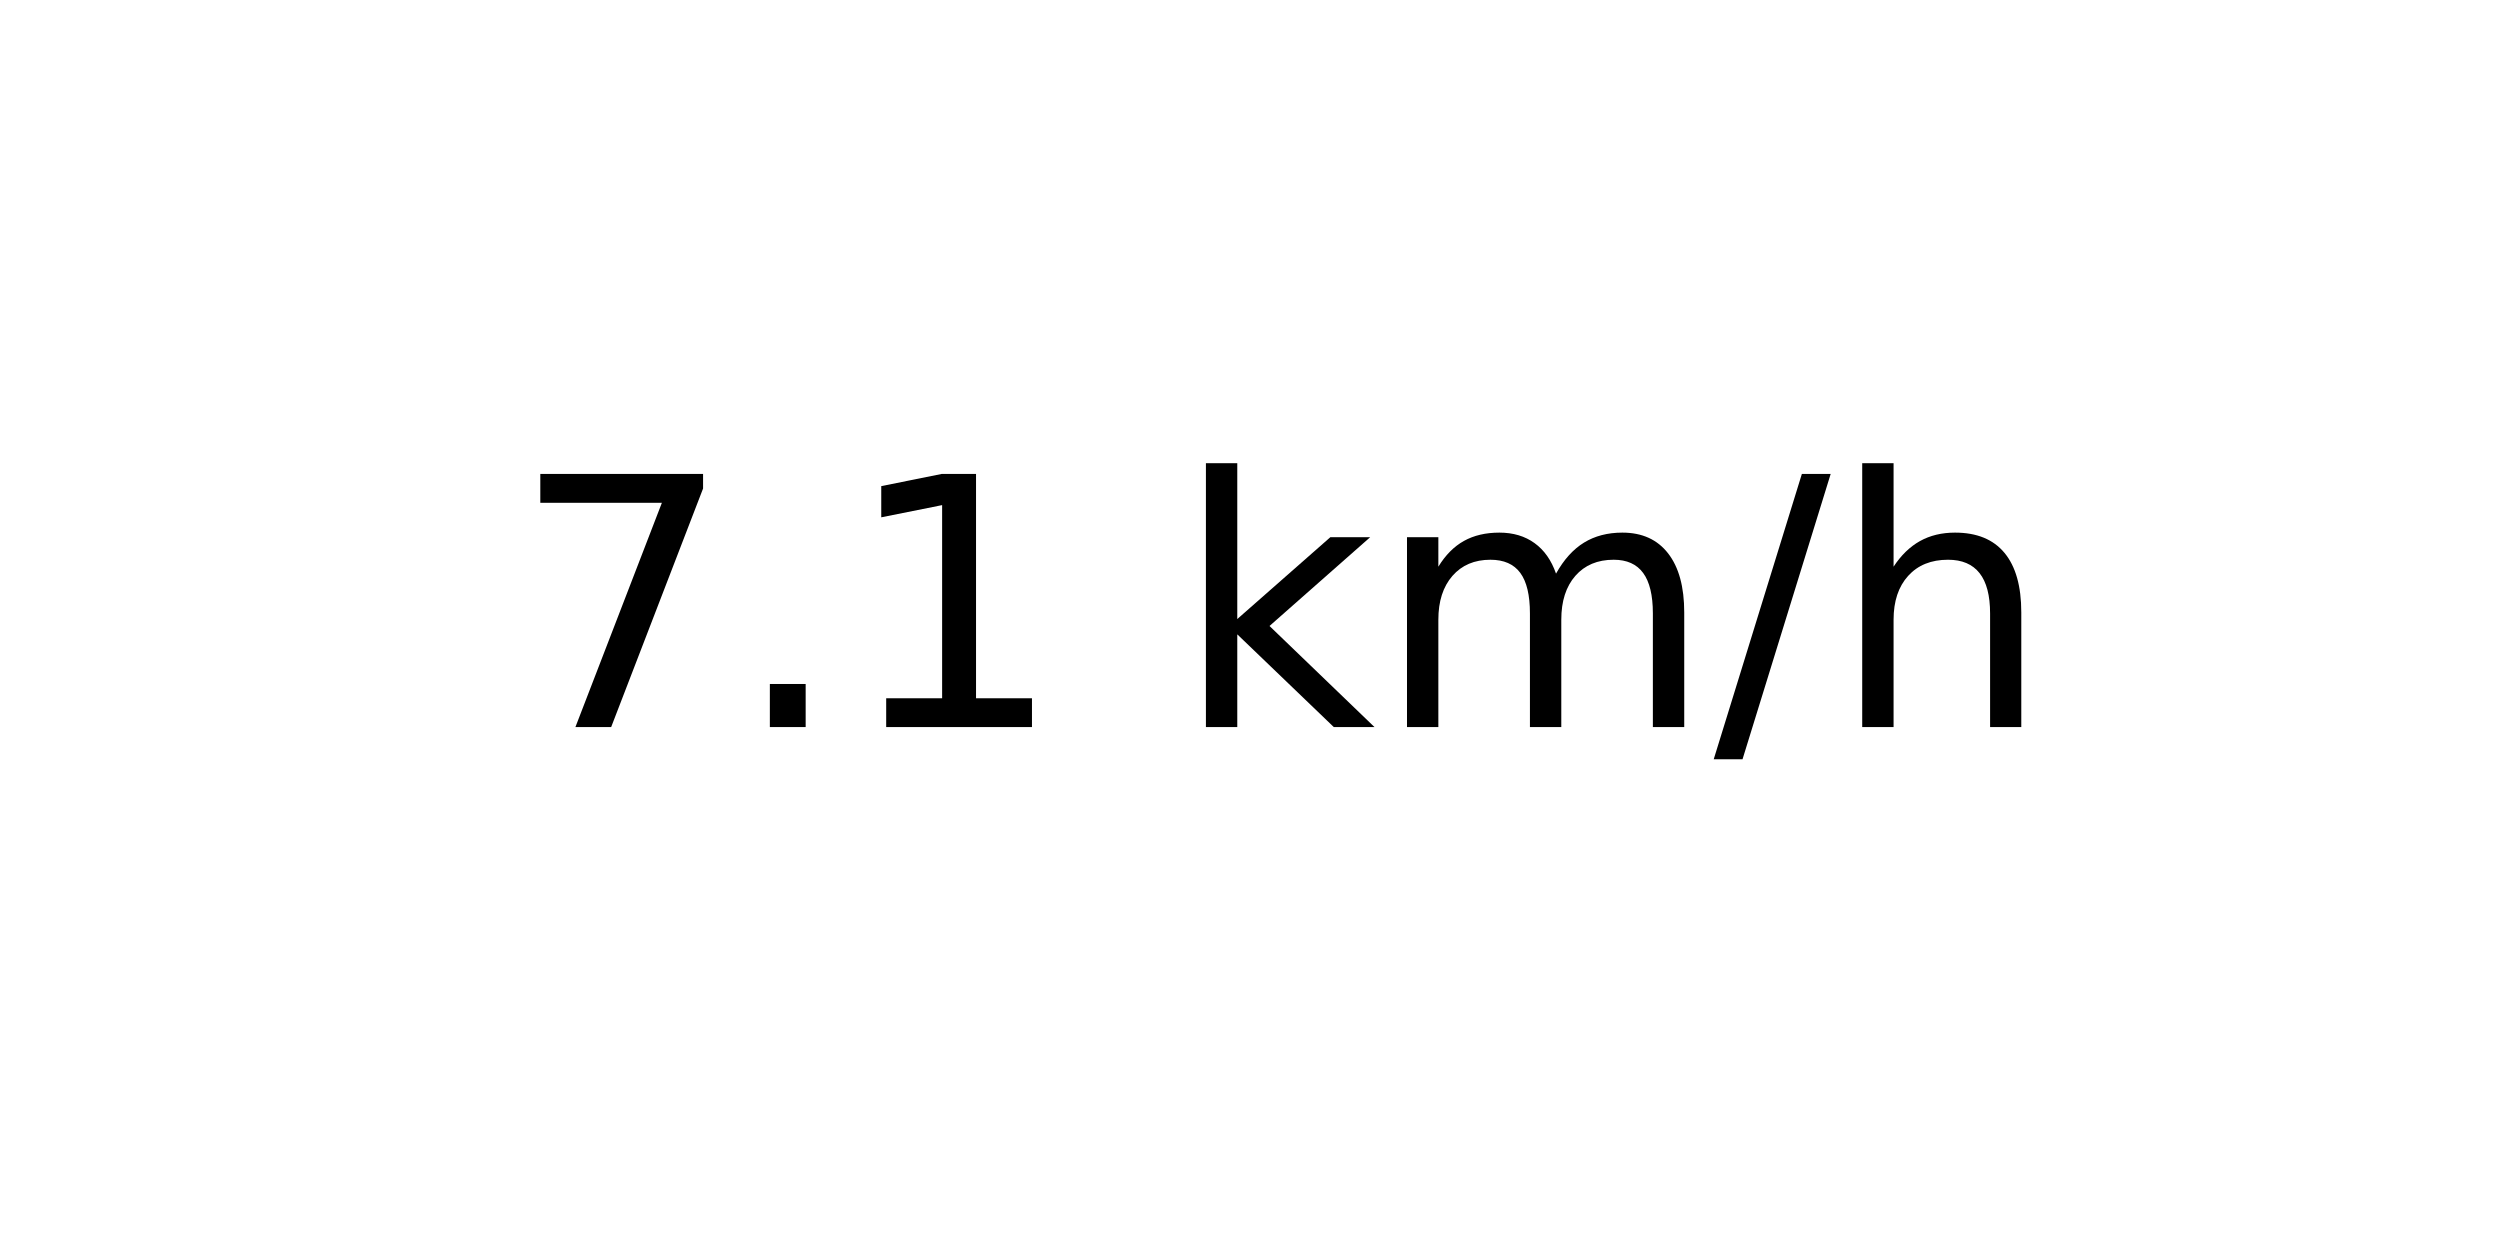
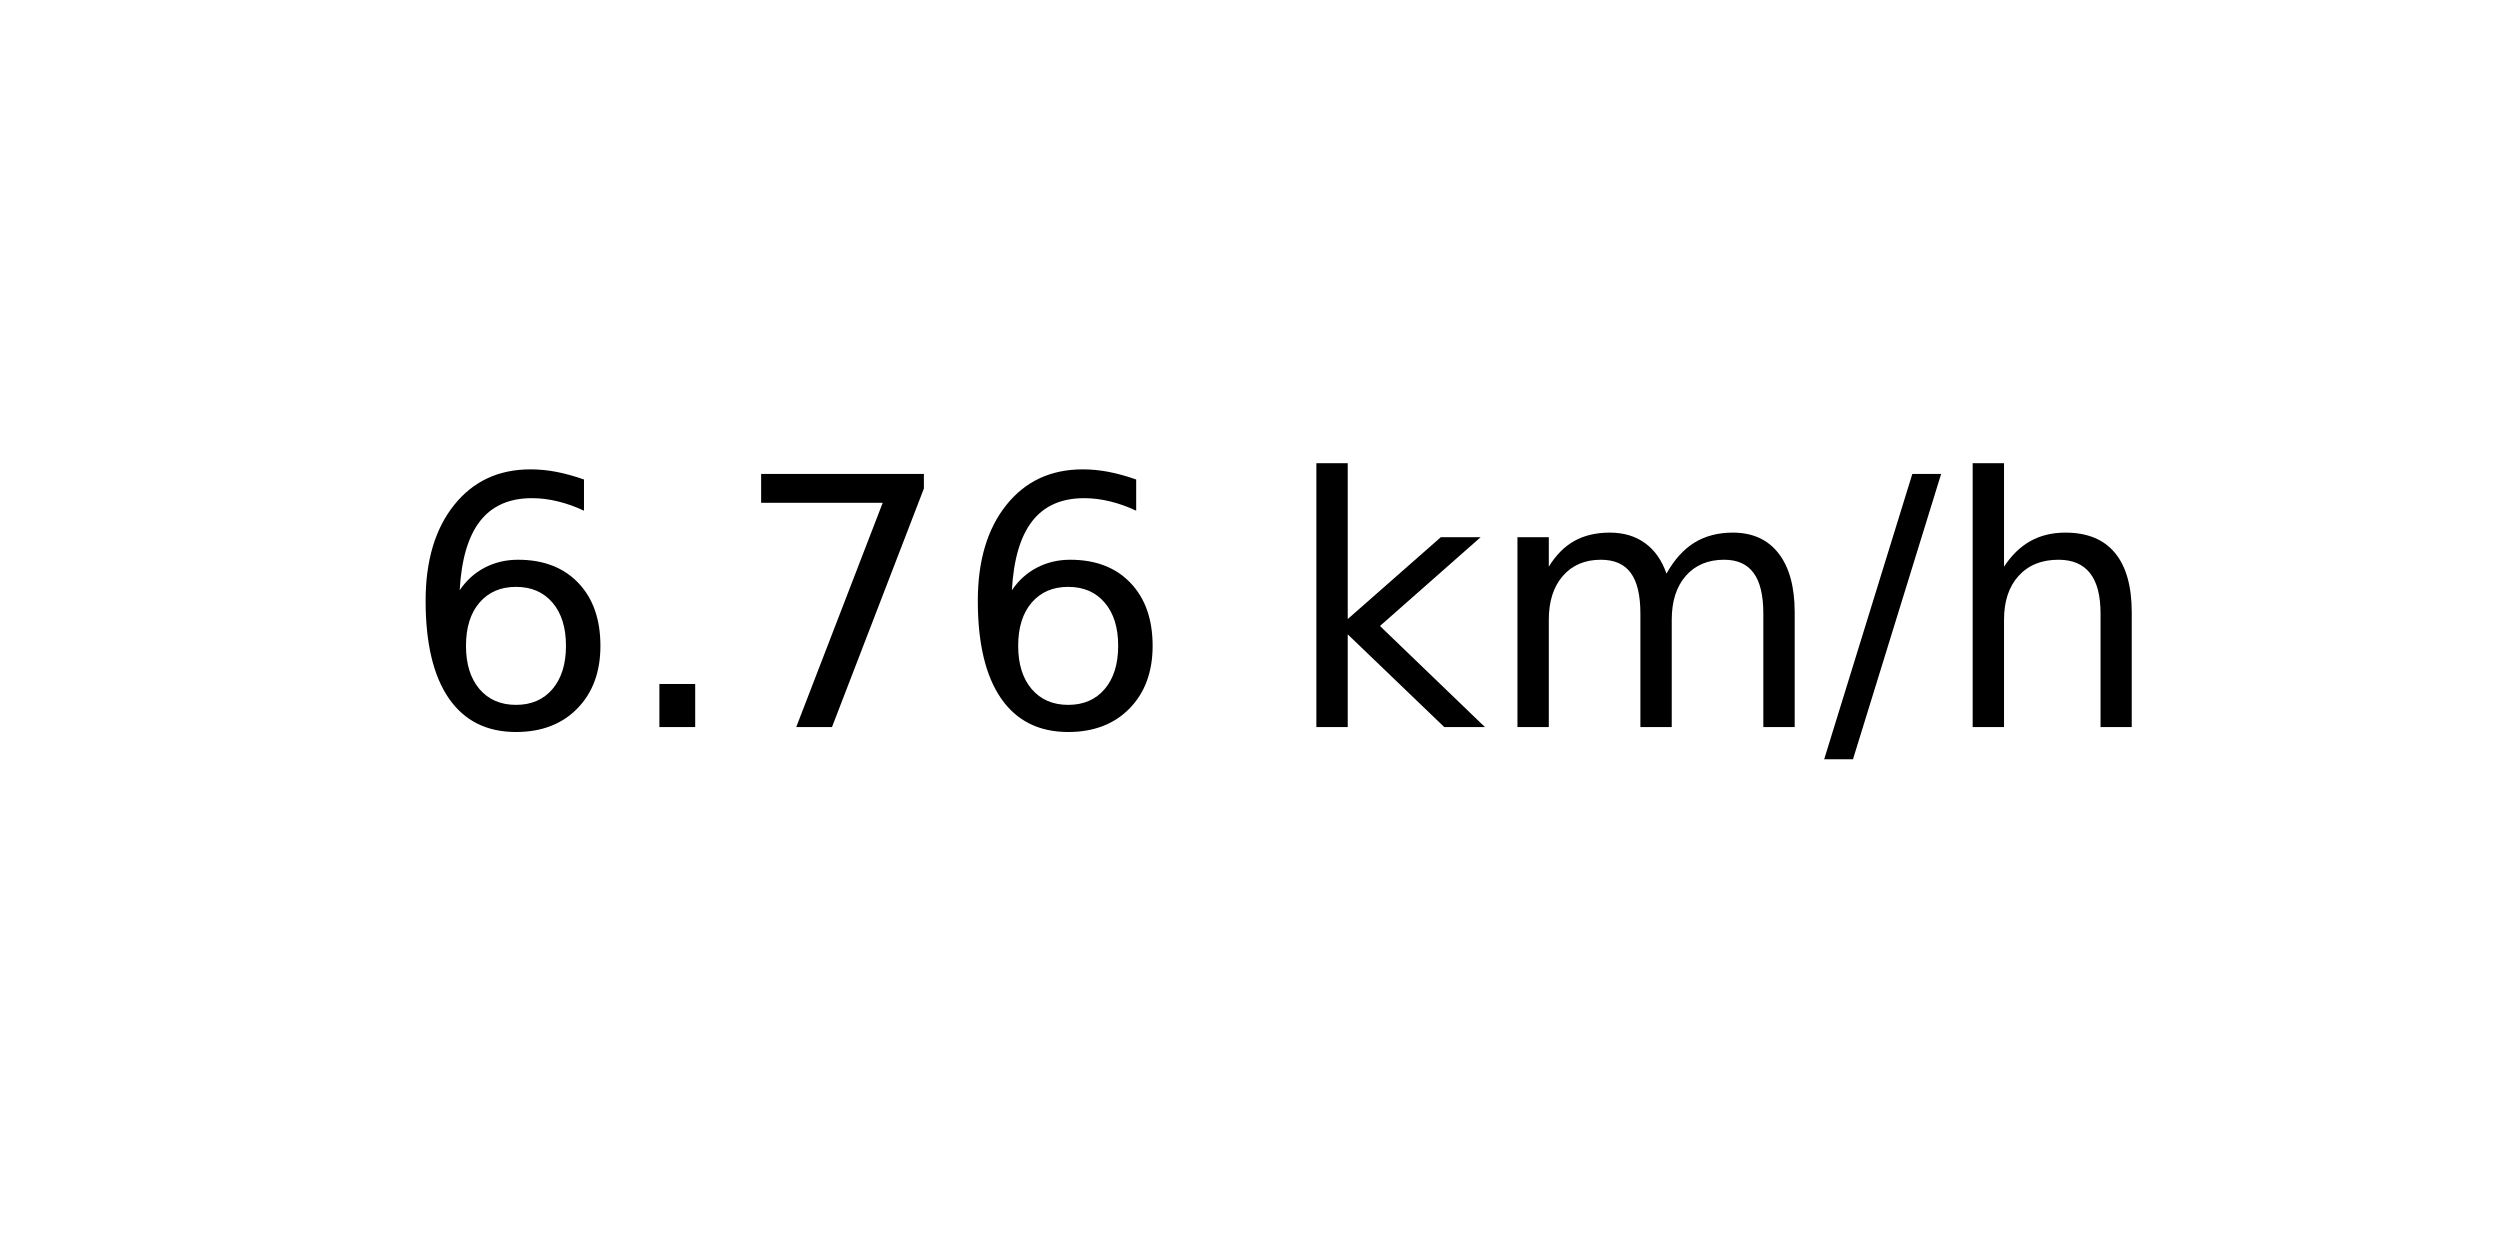
<svg xmlns="http://www.w3.org/2000/svg" xmlns:xlink="http://www.w3.org/1999/xlink" width="72pt" height="36pt" viewBox="0 0 72 36" version="1.1">
  <defs>
    <style type="text/css">*{stroke-linejoin: round; stroke-linecap: butt}</style>
  </defs>
  <g id="figure_1">
    <g id="axes_1">
      <g id="text_1">
-         <g transform="translate(14.74062 20.93937) scale(0.1 -0.1)">
+         <g transform="translate(11.55937 20.93937) scale(0.1 -0.1)">
          <defs>
+             <path id="DejaVuSans-36" d="M 2113 2584  Q 1688 2584 1439 2293  Q 1191 2003 1191 1497  Q 1191 994 1439 701  Q 1688 409 2113 409  Q 2538 409 2786 701  Q 3034 994 3034 1497  Q 3034 2003 2786 2293  Q 2538 2584 2113 2584  z M 3366 4563  L 3366 3988  Q 3128 4100 2886 4159  Q 2644 4219 2406 4219  Q 1781 4219 1451 3797  Q 1122 3375 1075 2522  Q 1259 2794 1537 2939  Q 1816 3084 2150 3084  Q 2853 3084 3261 2657  Q 3669 2231 3669 1497  Q 3669 778 3244 343  Q 2819 -91 2113 -91  Q 1303 -91 875 529  Q 447 1150 447 2328  Q 447 3434 972 4092  Q 1497 4750 2381 4750  Q 2619 4750 2861 4703  Q 3103 4656 3366 4563  z " transform="scale(0.015625)" />
+             <path id="DejaVuSans-2e" d="M 684 794  L 1344 794  L 1344 0  L 684 0  L 684 794  z " transform="scale(0.015625)" />
            <path id="DejaVuSans-37" d="M 525 4666  L 3525 4666  L 3525 4397  L 1831 0  L 1172 0  L 2766 4134  L 525 4134  L 525 4666  z " transform="scale(0.015625)" />
-             <path id="DejaVuSans-2e" d="M 684 794  L 1344 794  L 1344 0  L 684 0  L 684 794  z " transform="scale(0.015625)" />
-             <path id="DejaVuSans-31" d="M 794 531  L 1825 531  L 1825 4091  L 703 3866  L 703 4441  L 1819 4666  L 2450 4666  L 2450 531  L 3481 531  L 3481 0  L 794 0  L 794 531  z " transform="scale(0.015625)" />
            <path id="DejaVuSans-20" transform="scale(0.015625)" />
            <path id="DejaVuSans-6b" d="M 581 4863  L 1159 4863  L 1159 1991  L 2875 3500  L 3609 3500  L 1753 1863  L 3688 0  L 2938 0  L 1159 1709  L 1159 0  L 581 0  L 581 4863  z " transform="scale(0.015625)" />
            <path id="DejaVuSans-6d" d="M 3328 2828  Q 3544 3216 3844 3400  Q 4144 3584 4550 3584  Q 5097 3584 5394 3201  Q 5691 2819 5691 2113  L 5691 0  L 5113 0  L 5113 2094  Q 5113 2597 4934 2840  Q 4756 3084 4391 3084  Q 3944 3084 3684 2787  Q 3425 2491 3425 1978  L 3425 0  L 2847 0  L 2847 2094  Q 2847 2600 2669 2842  Q 2491 3084 2119 3084  Q 1678 3084 1418 2786  Q 1159 2488 1159 1978  L 1159 0  L 581 0  L 581 3500  L 1159 3500  L 1159 2956  Q 1356 3278 1631 3431  Q 1906 3584 2284 3584  Q 2666 3584 2933 3390  Q 3200 3197 3328 2828  z " transform="scale(0.015625)" />
            <path id="DejaVuSans-2f" d="M 1625 4666  L 2156 4666  L 531 -594  L 0 -594  L 1625 4666  z " transform="scale(0.015625)" />
            <path id="DejaVuSans-68" d="M 3513 2113  L 3513 0  L 2938 0  L 2938 2094  Q 2938 2591 2744 2837  Q 2550 3084 2163 3084  Q 1697 3084 1428 2787  Q 1159 2491 1159 1978  L 1159 0  L 581 0  L 581 4863  L 1159 4863  L 1159 2956  Q 1366 3272 1645 3428  Q 1925 3584 2291 3584  Q 2894 3584 3203 3211  Q 3513 2838 3513 2113  z " transform="scale(0.015625)" />
          </defs>
-           <use xlink:href="#DejaVuSans-37" />
+           <use xlink:href="#DejaVuSans-36" />
          <use xlink:href="#DejaVuSans-2e" x="63.623" />
-           <use xlink:href="#DejaVuSans-31" x="95.41" />
-           <use xlink:href="#DejaVuSans-20" x="159.033" />
-           <use xlink:href="#DejaVuSans-6b" x="190.82" />
-           <use xlink:href="#DejaVuSans-6d" x="248.73" />
-           <use xlink:href="#DejaVuSans-2f" x="346.143" />
-           <use xlink:href="#DejaVuSans-68" x="379.834" />
+           <use xlink:href="#DejaVuSans-37" x="95.41" />
+           <use xlink:href="#DejaVuSans-36" x="159.033" />
+           <use xlink:href="#DejaVuSans-20" x="222.656" />
+           <use xlink:href="#DejaVuSans-6b" x="254.443" />
+           <use xlink:href="#DejaVuSans-6d" x="312.354" />
+           <use xlink:href="#DejaVuSans-2f" x="409.766" />
+           <use xlink:href="#DejaVuSans-68" x="443.457" />
        </g>
      </g>
    </g>
  </g>
</svg>
